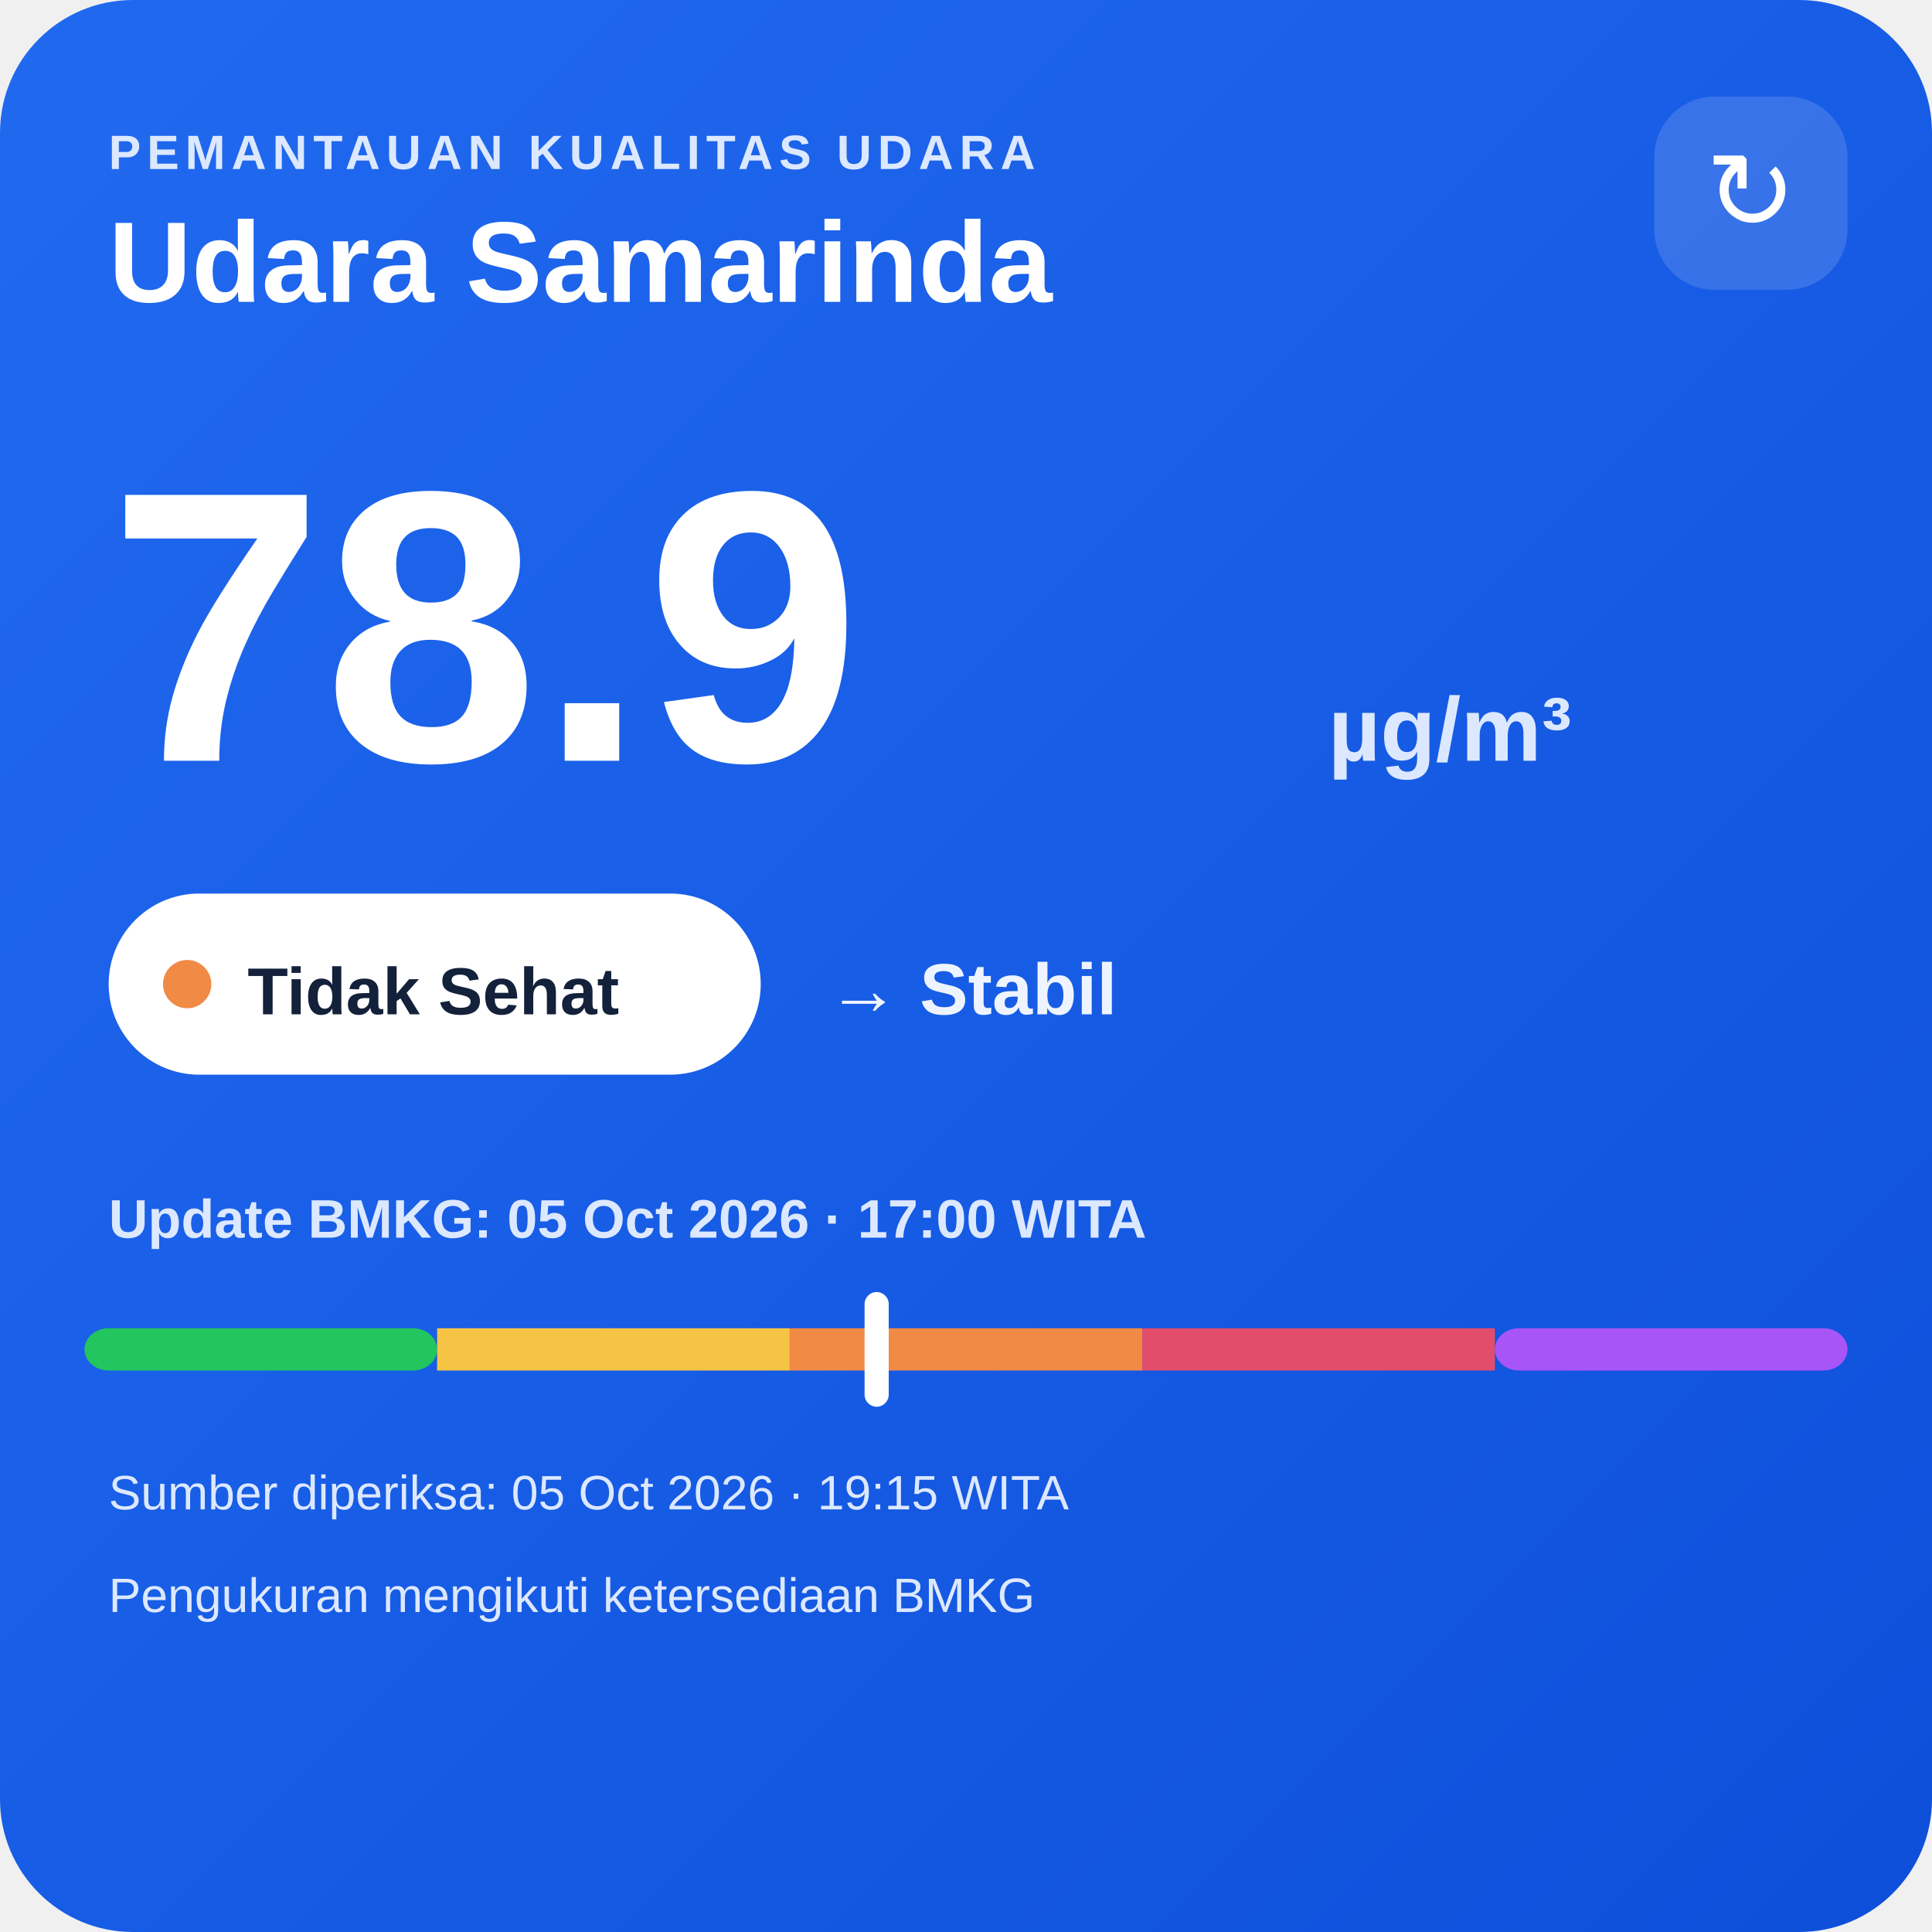
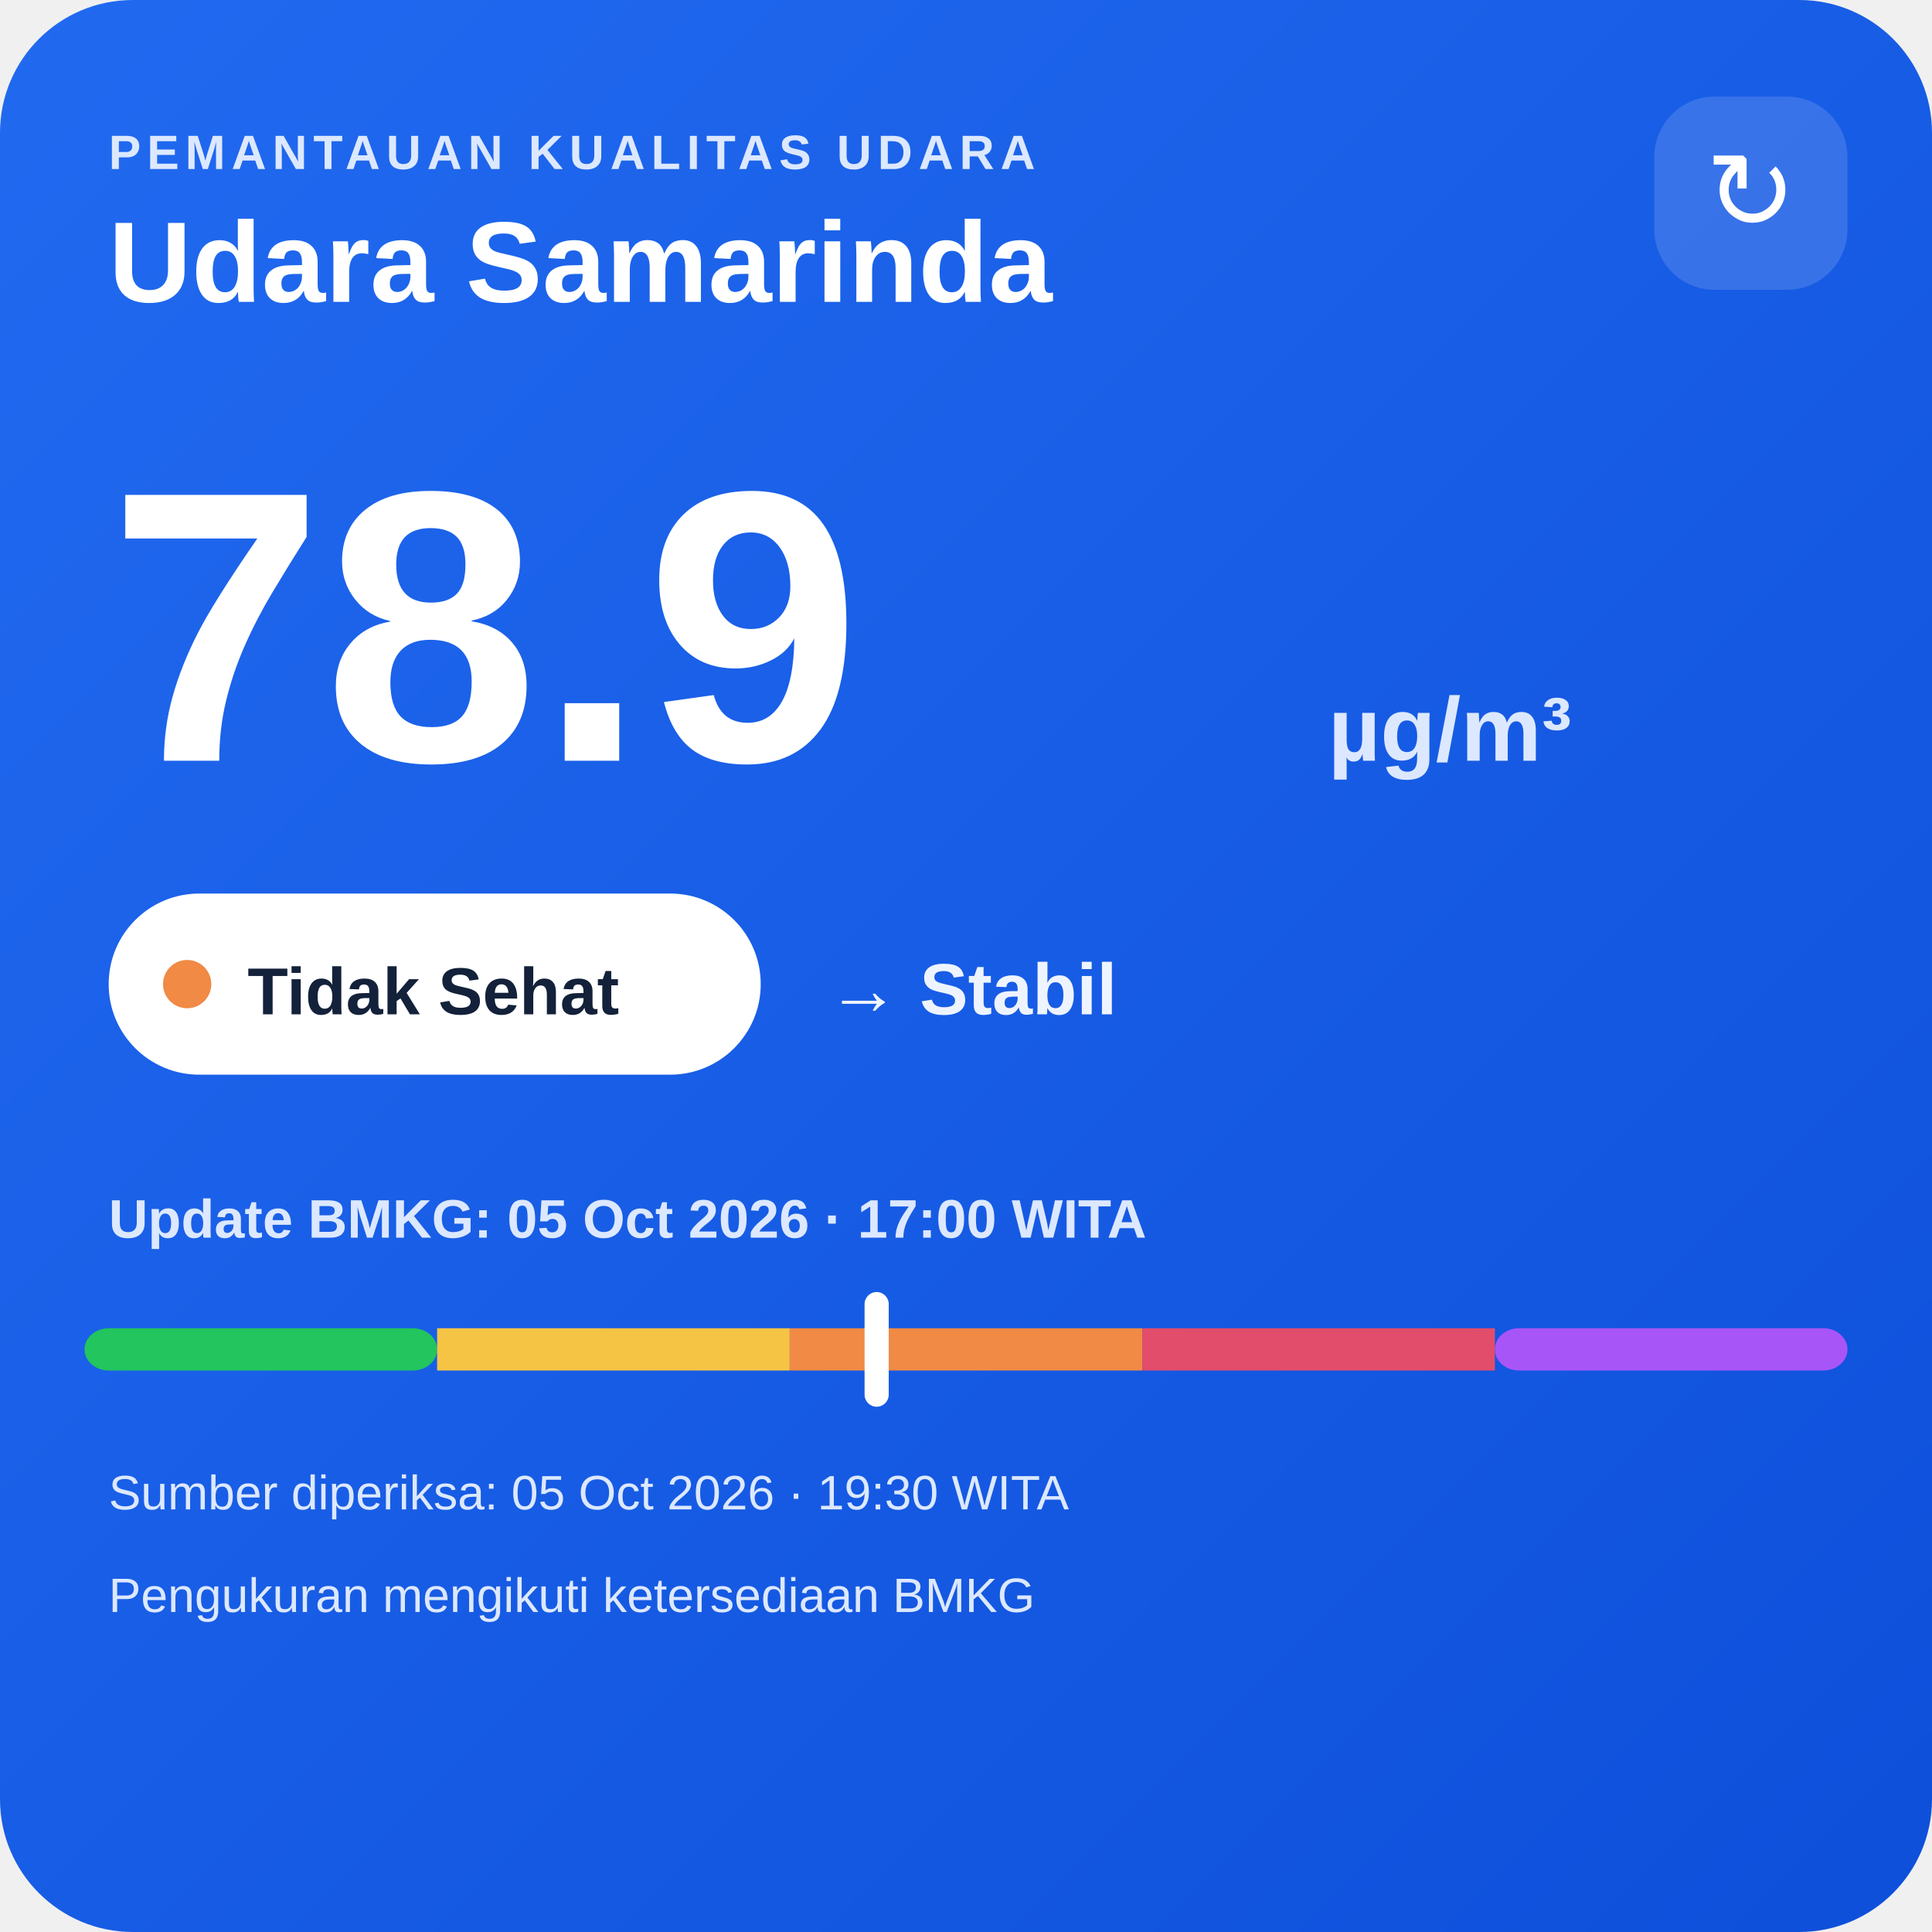
<svg xmlns="http://www.w3.org/2000/svg" width="320" height="320" viewBox="0 0 320 320">
  <defs>
    <linearGradient id="bg" x1="0" y1="0" x2="1" y2="1">
      <stop offset="0" stop-color="#216af0" />
      <stop offset="1" stop-color="#0e4fda" />
    </linearGradient>
  </defs>
  <rect width="320" height="320" rx="22" fill="url(#bg)" />
  <text x="18" y="28" fill="#dce8ff" font-family="Arial,sans-serif" font-size="8" font-weight="700" letter-spacing="1">PEMANTAUAN KUALITAS UDARA</text>
  <text x="18" y="50" fill="#ffffff" font-family="Arial,sans-serif" font-size="19" font-weight="700">Udara Samarinda</text>
  <rect x="274" y="16" width="32" height="32" rx="10" fill="#ffffff" fill-opacity=".14" />
  <text x="290" y="38" text-anchor="middle" fill="#ffffff" font-family="Arial,sans-serif" font-size="18">↻</text>
  <text x="18" y="126" fill="#ffffff" font-family="Arial,sans-serif" font-size="64" font-weight="800">78.9</text>
  <text x="220" y="126" fill="#dce8ff" font-family="Arial,sans-serif" font-size="15" font-weight="700">µg/m³</text>
  <rect x="18" y="148" width="108" height="30" rx="15" fill="#ffffff" />
  <circle cx="31" cy="163" r="4" fill="#f08a45" />
  <text x="41" y="168" fill="#13213a" font-family="Arial,sans-serif" font-size="11" font-weight="700">Tidak Sehat</text>
  <text x="137" y="168" fill="#eef4ff" font-family="Arial,sans-serif" font-size="12" font-weight="700">→ Stabil</text>
  <text x="18" y="205" fill="#dce8ff" font-family="Arial,sans-serif" font-size="9" font-weight="700">Update BMKG: 05 Oct 2026 · 17:00 WITA</text>
  <rect x="14" y="220" width="58.4" height="7" rx="4" fill="#22c55e" />
  <rect x="72.4" y="220" width="58.4" height="7" fill="#f6c445" />
  <rect x="130.8" y="220" width="58.4" height="7" fill="#f08a45" />
  <rect x="189.2" y="220" width="58.4" height="7" fill="#e24d6b" />
  <rect x="247.6" y="220" width="58.4" height="7" rx="4" fill="#a855f7" />
  <rect x="143.2" y="214" width="4" height="19" rx="2" fill="#ffffff" />
-   <text x="18" y="250" fill="#dce8ff" font-family="Arial,sans-serif" font-size="8">Sumber diperiksa: 05 Oct 2026 · 19:15 WITA</text>
+   <text x="18" y="250" fill="#dce8ff" font-family="Arial,sans-serif" font-size="8">Sumber diperiksa: 05 Oct 2026 · 19:30 WITA</text>
  <text x="18" y="267" fill="#dce8ff" font-family="Arial,sans-serif" font-size="8">Pengukuran mengikuti ketersediaan BMKG</text>
</svg>
